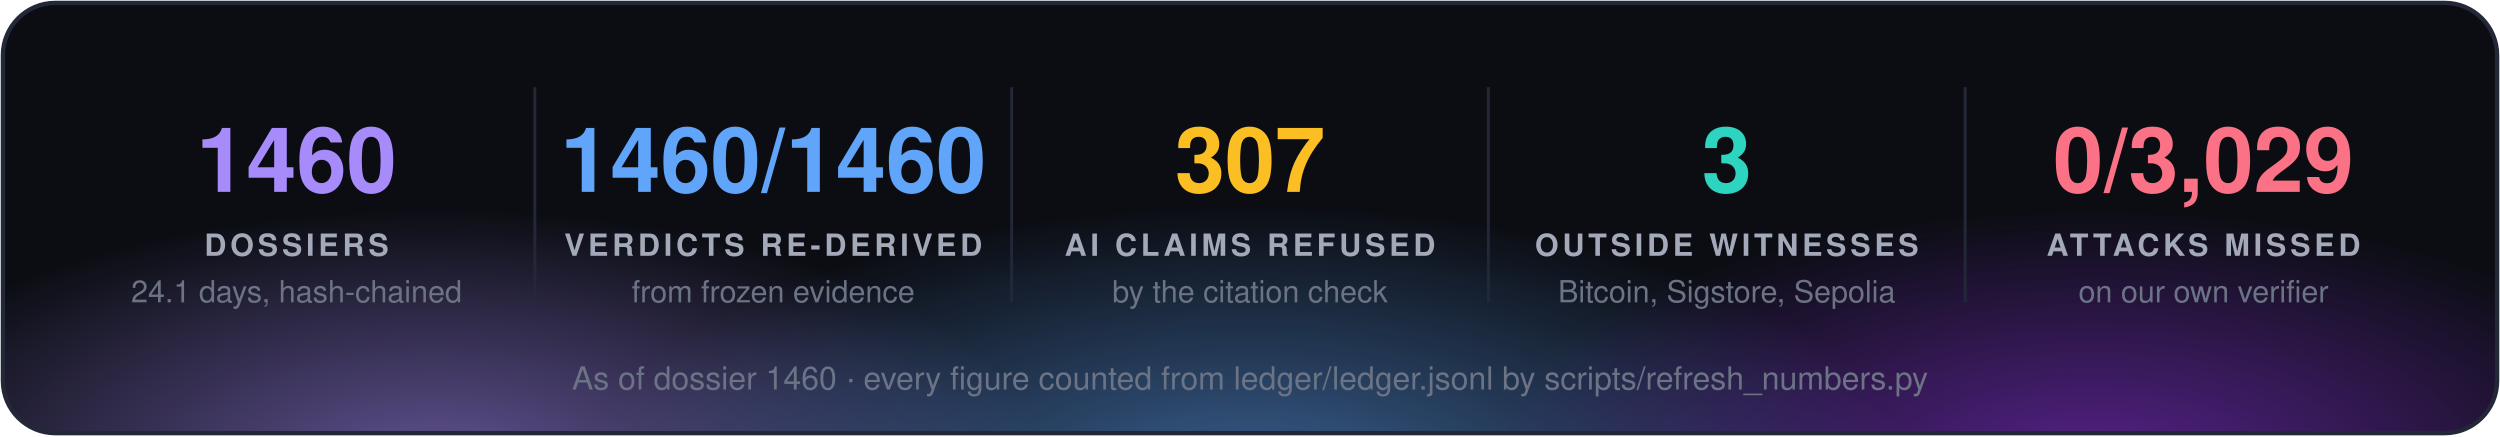
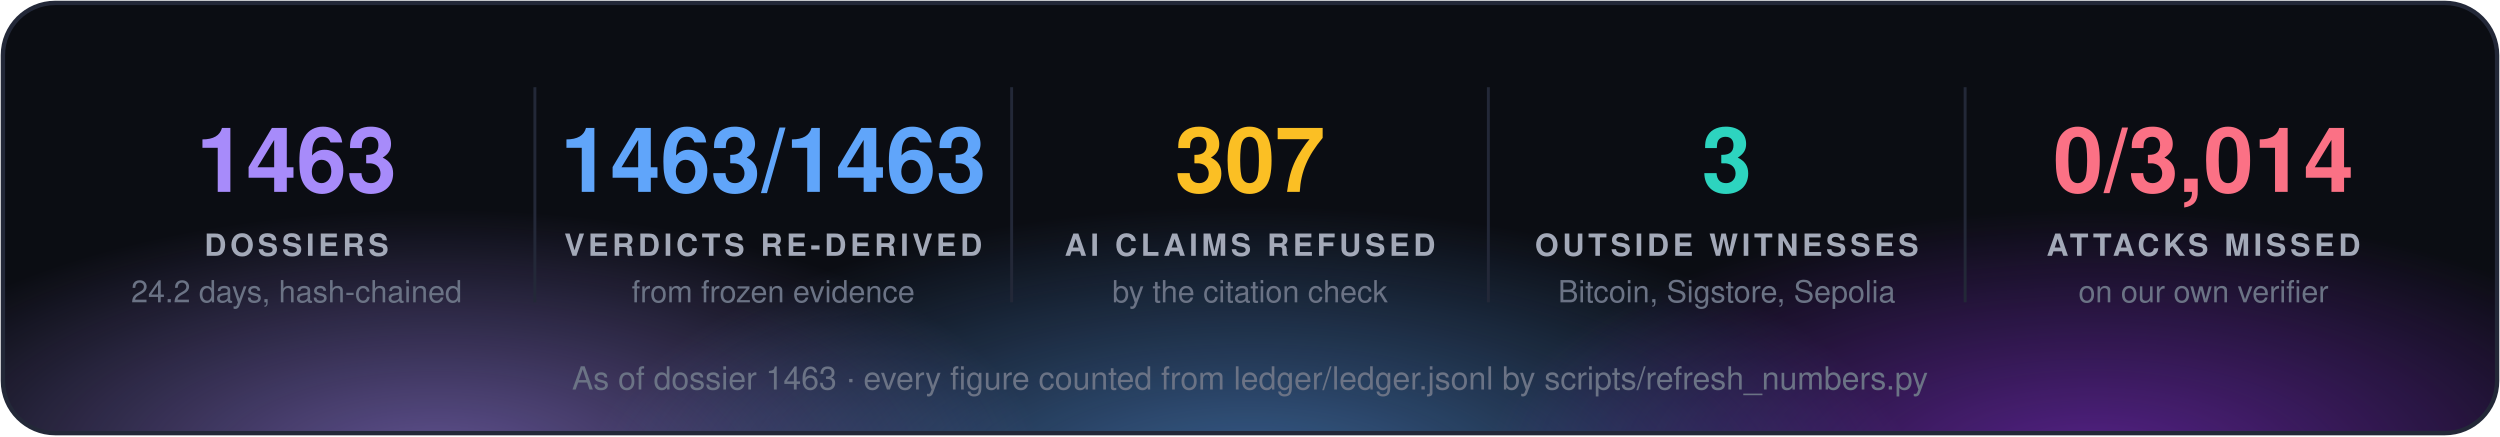
<svg xmlns="http://www.w3.org/2000/svg" width="860" height="150" viewBox="0 0 860 150" font-family="'Segoe UI', 'Helvetica Neue', Helvetica, Arial, sans-serif">
  <defs>
    <radialGradient id="g0" cx="50%" cy="50%" r="50%">
      <stop offset="0" stop-color="#a78bfa" stop-opacity="0.55" />
      <stop offset="1" stop-color="#a78bfa" stop-opacity="0" />
    </radialGradient>
    <radialGradient id="g1" cx="50%" cy="50%" r="50%">
      <stop offset="0" stop-color="#60a5fa" stop-opacity="0.55" />
      <stop offset="1" stop-color="#60a5fa" stop-opacity="0" />
    </radialGradient>
    <radialGradient id="g2" cx="50%" cy="50%" r="50%">
      <stop offset="0" stop-color="#9333ea" stop-opacity="0.55" />
      <stop offset="1" stop-color="#9333ea" stop-opacity="0" />
    </radialGradient>
    <clipPath id="panel">
      <rect x="1" y="1" width="858" height="148" rx="18" />
    </clipPath>
  </defs>
  <rect x="1" y="1" width="858" height="148" rx="18" fill="#0b0d13" />
  <g clip-path="url(#panel)">
    <ellipse cx="150" cy="160" rx="210" ry="88" fill="url(#g0)" />
    <ellipse cx="430" cy="168" rx="230" ry="97" fill="url(#g1)" />
    <ellipse cx="720" cy="160" rx="210" ry="88" fill="url(#g2)" />
  </g>
  <rect x="1" y="1" width="858" height="148" rx="18" fill="none" stroke="#232838" stroke-width="1.5" />
-   <text x="102.0" y="66" fill="#a78bfa" font-size="31" font-weight="700" text-anchor="middle">1460</text>
+   <text x="102.0" y="66" fill="#a78bfa" font-size="31" font-weight="700" text-anchor="middle">1463</text>
  <text x="102.0" y="88" fill="#a3a9b8" font-size="10.5" font-weight="700" letter-spacing="1.3" text-anchor="middle">DOSSIERS</text>
-   <text x="102.0" y="104" fill="#6b7385" font-size="10.5" text-anchor="middle">24.1 days, hash-chained</text>
+   <text x="102.0" y="104" fill="#6b7385" font-size="10.5" text-anchor="middle">24.2 days, hash-chained</text>
  <line x1="184.0" y1="30" x2="184.0" y2="104" stroke="#232838" />
-   <text x="266.0" y="66" fill="#60a5fa" font-size="31" font-weight="700" text-anchor="middle">1460/1460</text>
+   <text x="266.0" y="66" fill="#60a5fa" font-size="31" font-weight="700" text-anchor="middle">1463/1463</text>
  <text x="266.0" y="88" fill="#a3a9b8" font-size="10.5" font-weight="700" letter-spacing="1.3" text-anchor="middle">VERDICTS RE-DERIVED</text>
  <text x="266.0" y="104" fill="#6b7385" font-size="10.5" text-anchor="middle">from frozen evidence</text>
  <line x1="348.0" y1="30" x2="348.0" y2="104" stroke="#232838" />
  <text x="430.0" y="66" fill="#fbbf24" font-size="31" font-weight="700" text-anchor="middle">307</text>
  <text x="430.0" y="88" fill="#a3a9b8" font-size="10.5" font-weight="700" letter-spacing="1.3" text-anchor="middle">AI CLAIMS REFUSED</text>
  <text x="430.0" y="104" fill="#6b7385" font-size="10.5" text-anchor="middle">by the citation check</text>
  <line x1="512.0" y1="30" x2="512.0" y2="104" stroke="#232838" />
  <text x="594.0" y="66" fill="#2dd4bf" font-size="31" font-weight="700" text-anchor="middle">3</text>
  <text x="594.0" y="88" fill="#a3a9b8" font-size="10.5" font-weight="700" letter-spacing="1.3" text-anchor="middle">OUTSIDE WITNESSES</text>
  <text x="594.0" y="104" fill="#6b7385" font-size="10.5" text-anchor="middle">Bitcoin, Sigstore, Sepolia</text>
  <line x1="676.0" y1="30" x2="676.0" y2="104" stroke="#232838" />
-   <text x="758.0" y="66" fill="#fb7185" font-size="31" font-weight="700" text-anchor="middle">0/3,029</text>
+   <text x="758.0" y="66" fill="#fb7185" font-size="31" font-weight="700" text-anchor="middle">0/3,014</text>
  <text x="758.0" y="88" fill="#a3a9b8" font-size="10.5" font-weight="700" letter-spacing="1.3" text-anchor="middle">ATTACKS MISSED</text>
  <text x="758.0" y="104" fill="#6b7385" font-size="10.5" text-anchor="middle">on our own verifier</text>
-   <text x="430.0" y="134" fill="#6b7385" font-size="11" text-anchor="middle">As of dossier 1460 · every figure counted from ledger/ledger.jsonl by scripts/refresh_numbers.py</text>
+   <text x="430.0" y="134" fill="#6b7385" font-size="11" text-anchor="middle">As of dossier 1463 · every figure counted from ledger/ledger.jsonl by scripts/refresh_numbers.py</text>
</svg>
